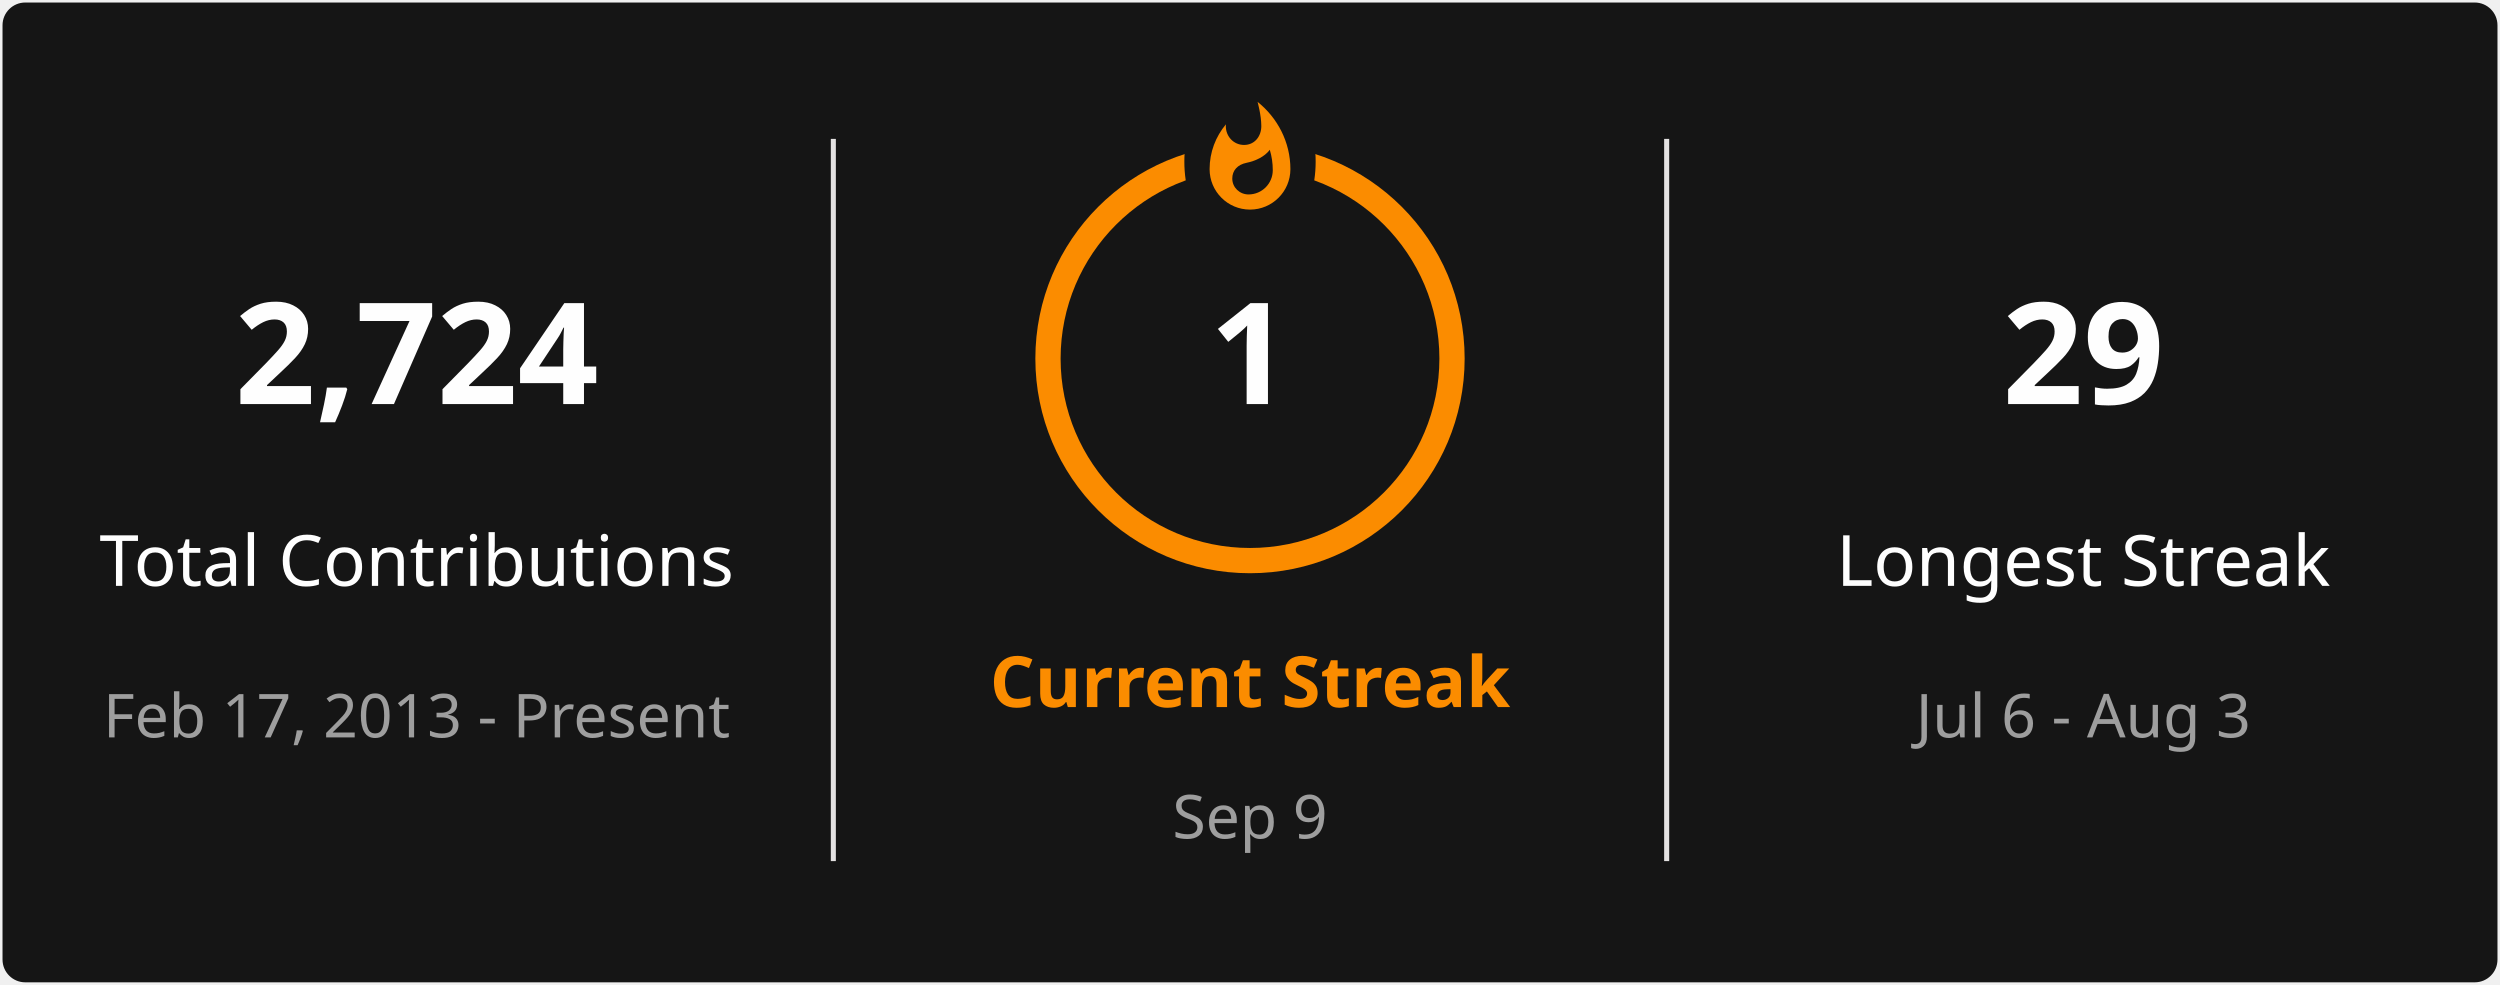
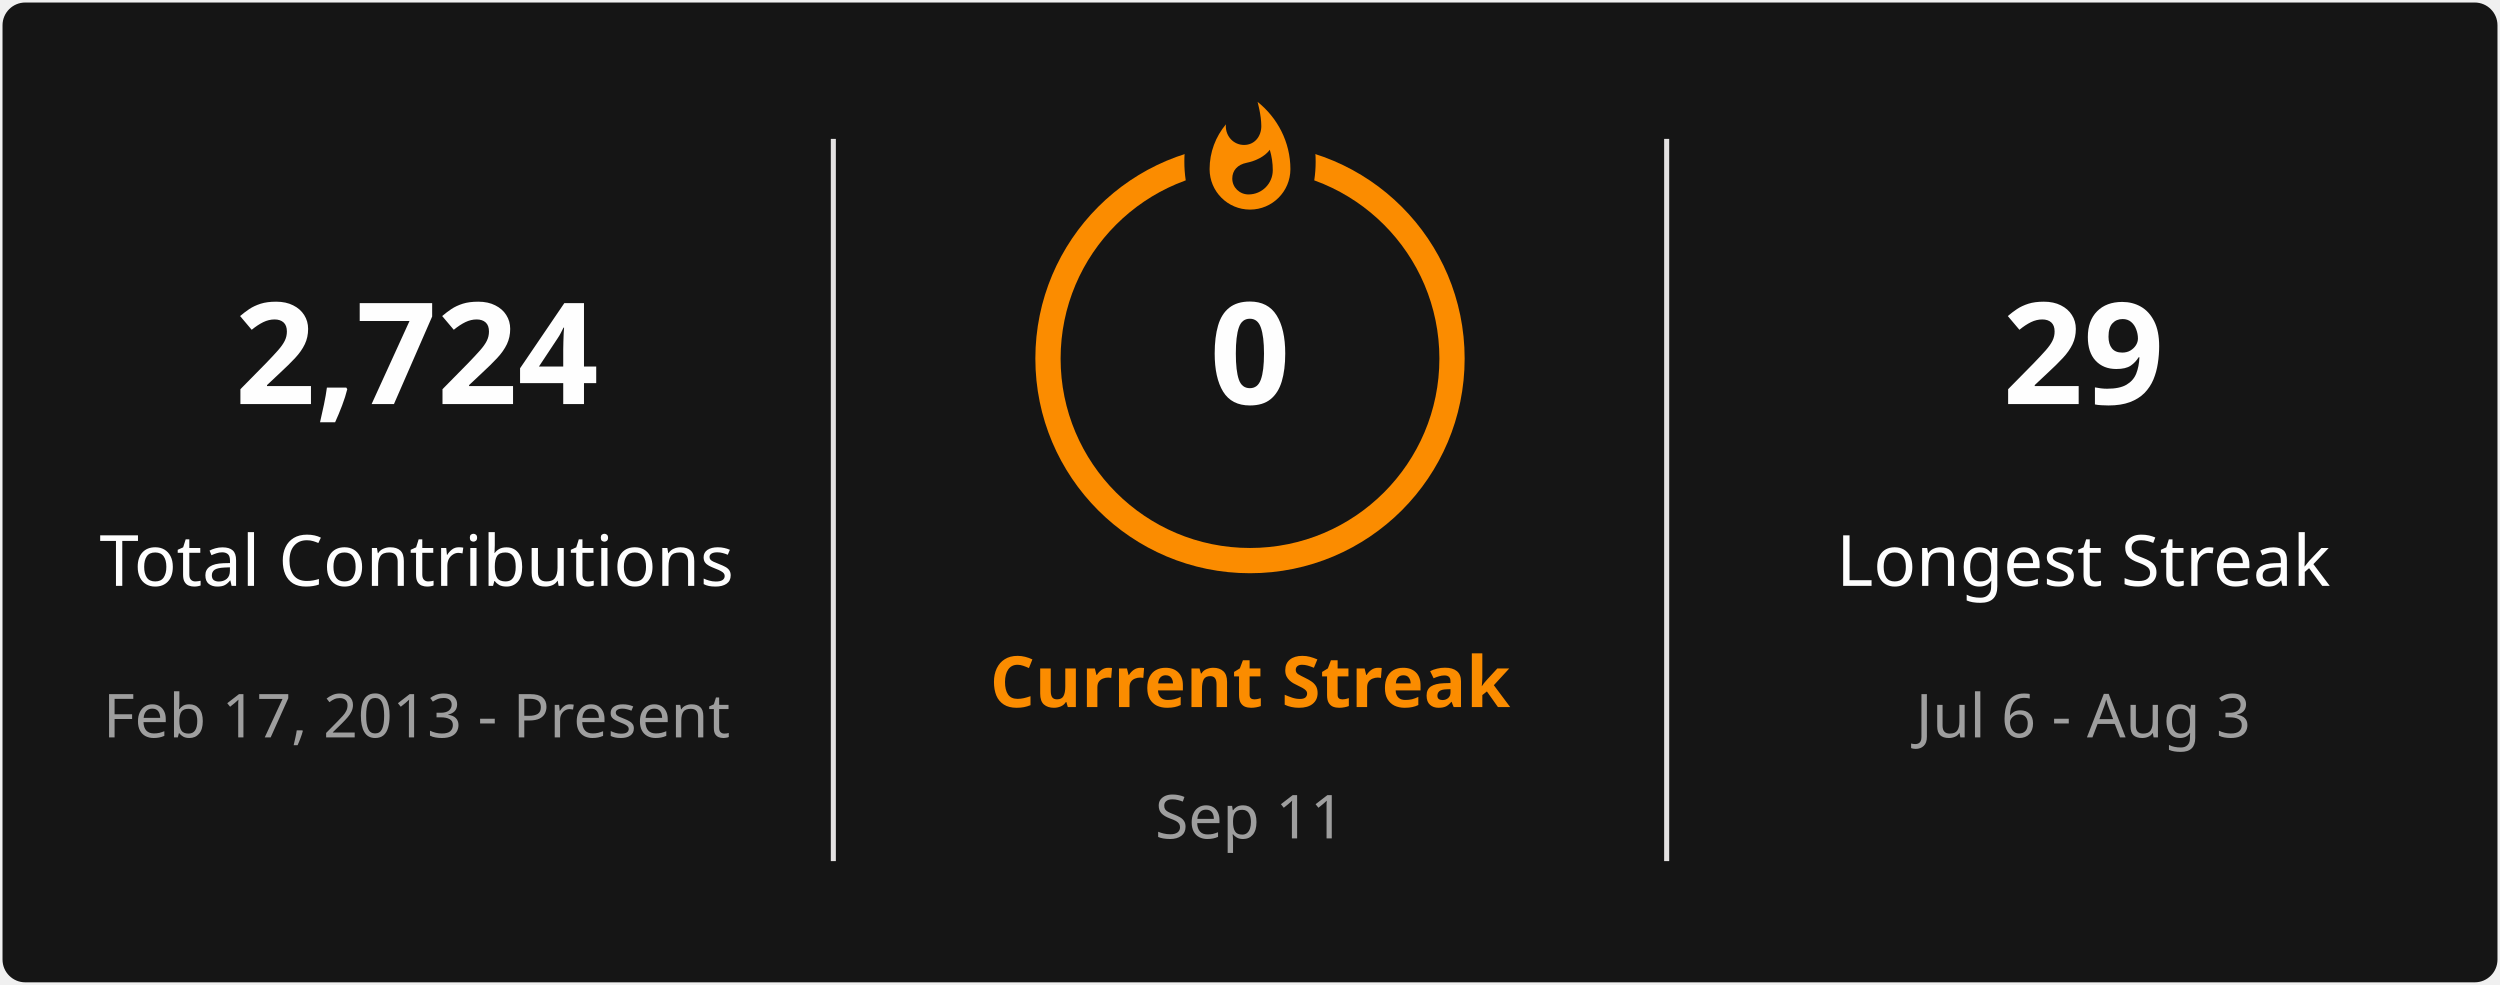
<svg xmlns="http://www.w3.org/2000/svg" style="isolation: isolate" viewBox="0 0 495 195" width="495px" height="195px" direction="ltr">
  <defs>
    <clipPath id="outer_rectangle">
      <rect width="495" height="195" rx="4.5" />
    </clipPath>
    <mask id="mask_out_ring_behind_fire">
      <rect width="495" height="195" fill="white" />
      <ellipse id="mask-ellipse" cx="247.5" cy="32" rx="13" ry="18" fill="black" />
    </mask>
  </defs>
  <g clip-path="url(#outer_rectangle)">
    <g style="isolation: isolate">
      <rect stroke="#000000" stroke-opacity="0" fill="#151515" rx="4.5" x="0.5" y="0.5" width="494" height="194" />
    </g>
    <g style="isolation: isolate">
      <line x1="165" y1="28" x2="165" y2="170" vector-effect="non-scaling-stroke" stroke-width="1" stroke="#E4E2E2" stroke-linejoin="miter" stroke-linecap="square" stroke-miterlimit="3" />
      <line x1="330" y1="28" x2="330" y2="170" vector-effect="non-scaling-stroke" stroke-width="1" stroke="#E4E2E2" stroke-linejoin="miter" stroke-linecap="square" stroke-miterlimit="3" />
    </g>
    <g style="isolation: isolate">
      <g transform="translate(82.5, 48)">
        <text x="0" y="32" stroke-width="0" text-anchor="middle" fill="#FEFEFE" stroke="none" font-family="&quot;Segoe UI&quot;, Ubuntu, sans-serif" font-weight="700" font-size="28px" font-style="normal" style="opacity: 1; opacity: 1;">
                        2,724
                    </text>
      </g>
      <g transform="translate(82.5, 84)">
        <text x="0" y="32" stroke-width="0" text-anchor="middle" fill="#FEFEFE" stroke="none" font-family="&quot;Segoe UI&quot;, Ubuntu, sans-serif" font-weight="400" font-size="14px" font-style="normal" style="opacity: 1; opacity: 1;">
                        Total Contributions
                    </text>
      </g>
      <g transform="translate(82.5, 114)">
        <text x="0" y="32" stroke-width="0" text-anchor="middle" fill="#9E9E9E" stroke="none" font-family="&quot;Segoe UI&quot;, Ubuntu, sans-serif" font-weight="400" font-size="12px" font-style="normal" style="opacity: 1; opacity: 1;">
                        Feb 17, 2013 - Present
                    </text>
      </g>
    </g>
    <g style="isolation: isolate">
      <g transform="translate(247.5, 108)">
        <text x="0" y="32" stroke-width="0" text-anchor="middle" fill="#FB8C00" stroke="none" font-family="&quot;Segoe UI&quot;, Ubuntu, sans-serif" font-weight="700" font-size="14px" font-style="normal" style="opacity: 1; opacity: 1;">
                        Current Streak
                    </text>
      </g>
      <g transform="translate(247.5, 145)">
        <text x="0" y="21" stroke-width="0" text-anchor="middle" fill="#9E9E9E" stroke="none" font-family="&quot;Segoe UI&quot;, Ubuntu, sans-serif" font-weight="400" font-size="12px" font-style="normal" style="opacity: 1; opacity: 1;">
-                         Sep 9
+                         Sep 11
                    </text>
      </g>
      <g mask="url(#mask_out_ring_behind_fire)">
        <circle cx="247.5" cy="71" r="40" fill="none" stroke="#FB8C00" stroke-width="5" style="opacity: 1; opacity: 1;" />
      </g>
      <g transform="translate(247.5, 19.5)" stroke-opacity="0" style="opacity: 1; opacity: 1;">
        <path d="M -12 -0.5 L 15 -0.5 L 15 23.5 L -12 23.5 L -12 -0.5 Z" fill="none" />
        <path d="M 1.5 0.67 C 1.5 0.67 2.24 3.32 2.24 5.47 C 2.24 7.53 0.89 9.2 -1.17 9.2 C -3.23 9.2 -4.79 7.53 -4.79 5.47 L -4.76 5.11 C -6.78 7.51 -8 10.62 -8 13.99 C -8 18.41 -4.42 22 0 22 C 4.42 22 8 18.41 8 13.99 C 8 8.6 5.41 3.79 1.5 0.67 Z M -0.29 19 C -2.07 19 -3.51 17.6 -3.51 15.86 C -3.51 14.24 -2.46 13.1 -0.7 12.74 C 1.07 12.38 2.9 11.53 3.92 10.16 C 4.31 11.45 4.51 12.81 4.51 14.2 C 4.51 16.85 2.36 19 -0.29 19 Z" fill="#FB8C00" stroke-opacity="0" />
      </g>
      <g transform="translate(247.5, 48)">
        <text x="0" y="32" stroke-width="0" text-anchor="middle" fill="#FEFEFE" stroke="none" font-family="&quot;Segoe UI&quot;, Ubuntu, sans-serif" font-weight="700" font-size="28px" font-style="normal" style="font-size: 28px;">
-                         1
+                         0
                    </text>
      </g>
    </g>
    <g style="isolation: isolate">
      <g transform="translate(412.5, 48)">
        <text x="0" y="32" stroke-width="0" text-anchor="middle" fill="#FEFEFE" stroke="none" font-family="&quot;Segoe UI&quot;, Ubuntu, sans-serif" font-weight="700" font-size="28px" font-style="normal" style="opacity: 1; opacity: 1;">
                        29
                    </text>
      </g>
      <g transform="translate(412.5, 84)">
        <text x="0" y="32" stroke-width="0" text-anchor="middle" fill="#FEFEFE" stroke="none" font-family="&quot;Segoe UI&quot;, Ubuntu, sans-serif" font-weight="400" font-size="14px" font-style="normal" style="opacity: 1; opacity: 1;">
                        Longest Streak
                    </text>
      </g>
      <g transform="translate(412.5, 114)">
        <text x="0" y="32" stroke-width="0" text-anchor="middle" fill="#9E9E9E" stroke="none" font-family="&quot;Segoe UI&quot;, Ubuntu, sans-serif" font-weight="400" font-size="12px" font-style="normal" style="opacity: 1; opacity: 1;">
                        Jul 6 - Aug 3
                    </text>
      </g>
    </g>
  </g>
</svg>
